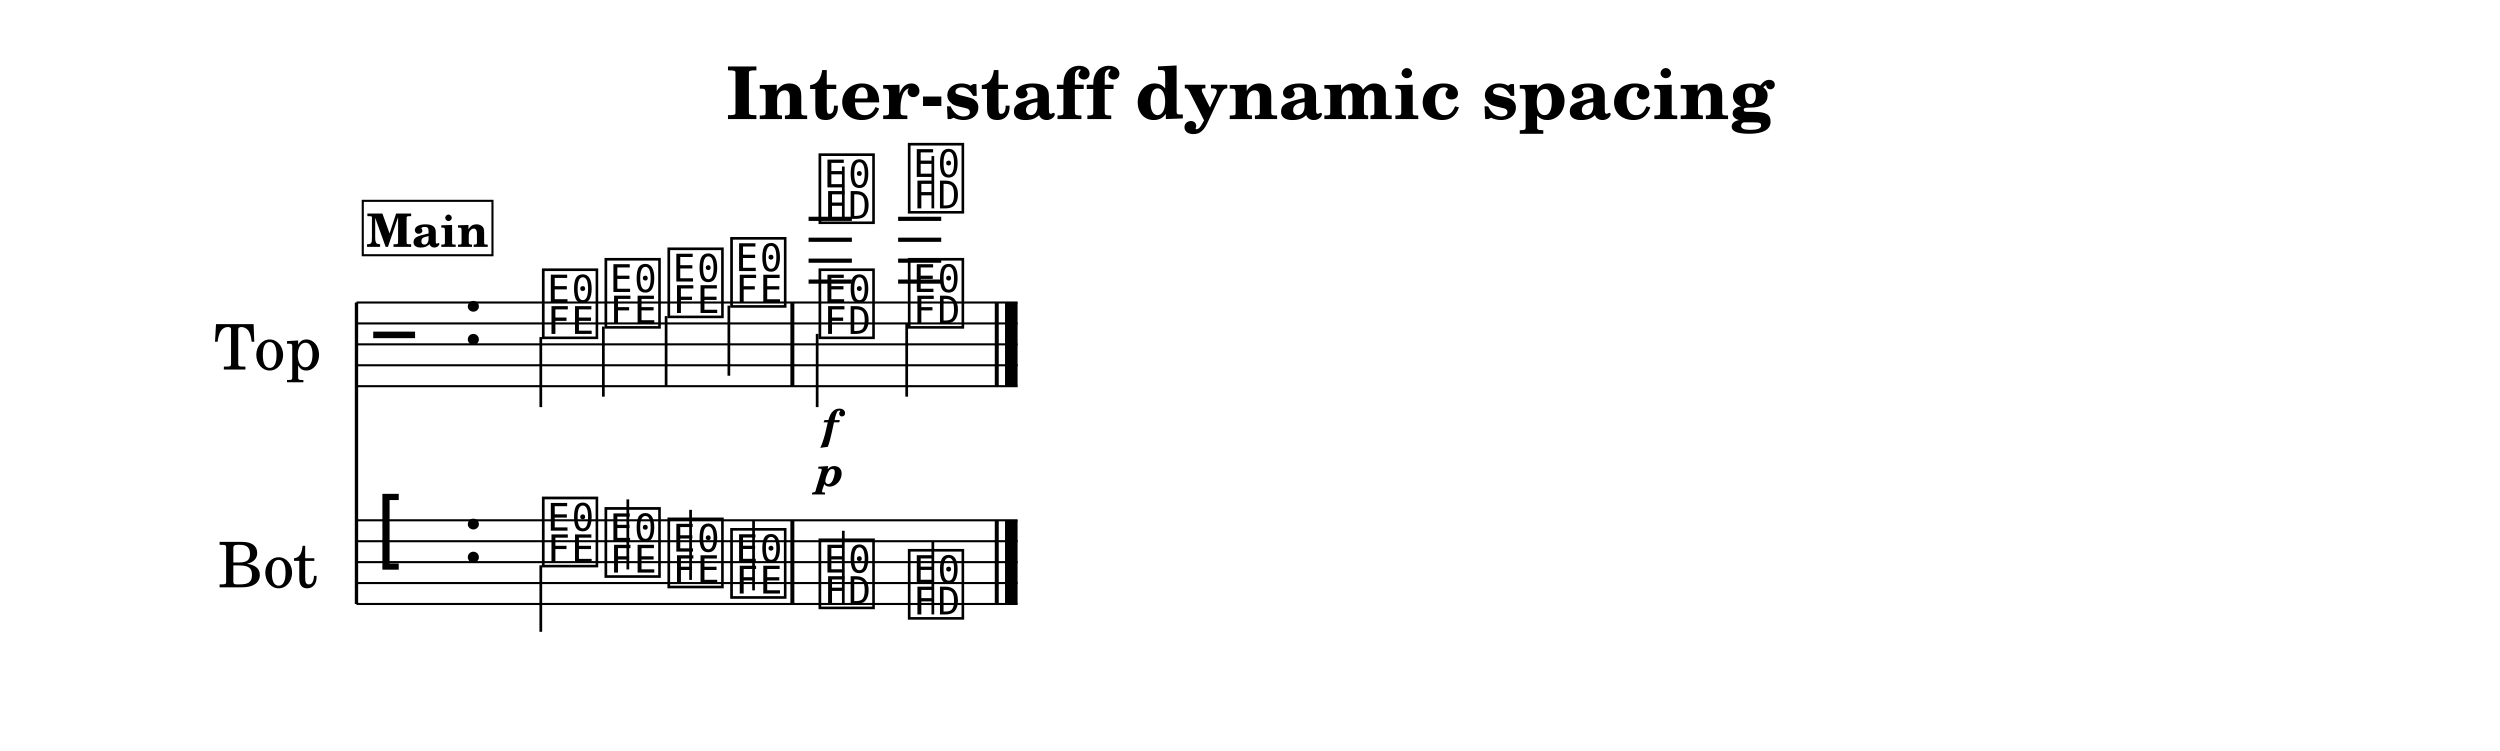
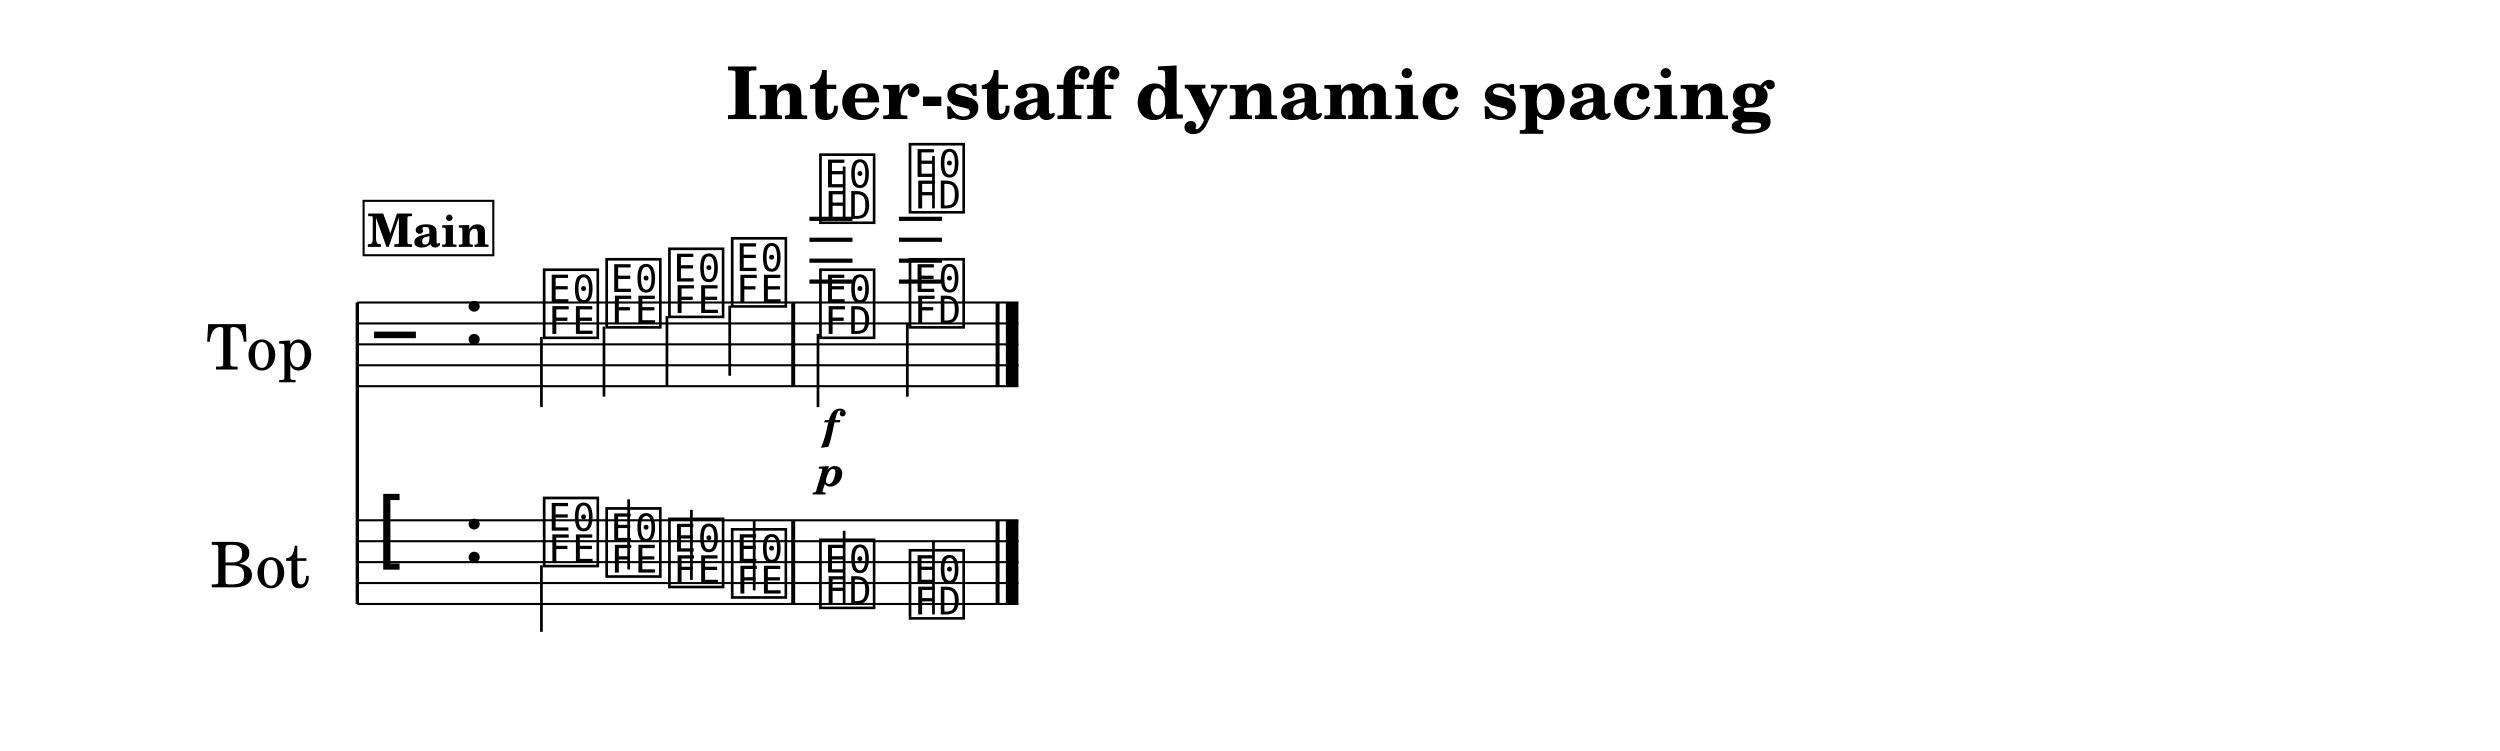
<svg xmlns="http://www.w3.org/2000/svg" width="1195.0" height="358.9" viewBox="0 0 119.50 35.89" font-family="TeX Gyre Schola, serif">
  <style>
  @font-face { font-family: 'Emmentaler'; src: local('Emmentaler'); }
  .music { font-family: 'Emmentaler', serif; }
</style>
  <rect x="0" y="0" width="119.50" height="35.89" fill="#FFFFFF" />
  <text x="59.75" y="5.69" font-size="3.49" font-weight="bold" text-anchor="middle" data-pos="460">Inter-staff dynamic spacing</text>
  <g transform="translate(8.54,0.00) scale(1,1)">
-     <text x="4.25" y="16.46" font-size="3.00" text-anchor="middle" dominant-baseline="central">Top</text>
-     <text x="4.25" y="26.87" font-size="3.00" text-anchor="middle" dominant-baseline="central">Bot</text>
-     <line x1="8.50" y1="14.46" x2="8.50" y2="28.87" stroke="#000000" stroke-width="0.160" />
-     <line x1="8.50" y1="14.46" x2="40.10" y2="14.46" stroke="#000000" stroke-width="0.100" />
-     <line x1="8.50" y1="15.46" x2="40.10" y2="15.46" stroke="#000000" stroke-width="0.100" />
-     <line x1="8.50" y1="16.46" x2="40.10" y2="16.46" stroke="#000000" stroke-width="0.100" />
-     <line x1="8.50" y1="17.46" x2="40.10" y2="17.46" stroke="#000000" stroke-width="0.100" />
-     <line x1="8.50" y1="18.46" x2="40.10" y2="18.46" stroke="#000000" stroke-width="0.100" />
-     <text class="music" x="9.30" y="17.46" font-size="4.00"></text>
-     <text class="music" x="13.54" y="16.46" font-size="4.00" data-pos="490"></text>
-     <line x1="30.11" y1="13.46" x2="32.18" y2="13.46" stroke="#000000" stroke-width="0.200" />
-     <line x1="30.11" y1="12.46" x2="32.18" y2="12.46" stroke="#000000" stroke-width="0.200" />
-     <line x1="30.11" y1="11.46" x2="32.18" y2="11.46" stroke="#000000" stroke-width="0.200" />
-     <line x1="30.11" y1="10.46" x2="32.18" y2="10.46" stroke="#000000" stroke-width="0.200" />
-     <line x1="34.39" y1="13.46" x2="36.45" y2="13.46" stroke="#000000" stroke-width="0.200" />
-     <line x1="34.39" y1="12.46" x2="36.45" y2="12.46" stroke="#000000" stroke-width="0.200" />
-     <line x1="34.39" y1="11.46" x2="36.45" y2="11.46" stroke="#000000" stroke-width="0.200" />
-     <line x1="34.39" y1="10.46" x2="36.45" y2="10.46" stroke="#000000" stroke-width="0.200" />
-     <text class="music" x="17.24" y="15.96" font-size="4.00" data-pos="584"></text>
-     <line x1="17.31" y1="16.11" x2="17.31" y2="19.46" stroke="#000000" stroke-width="0.130" />
-     <text class="music" x="20.23" y="15.46" font-size="4.00" data-pos="588"></text>
-     <line x1="20.30" y1="15.61" x2="20.30" y2="18.96" stroke="#000000" stroke-width="0.130" />
-     <text class="music" x="23.24" y="14.96" font-size="4.00" data-pos="590"></text>
-     <line x1="23.30" y1="15.11" x2="23.30" y2="18.46" stroke="#000000" stroke-width="0.130" />
-     <text class="music" x="26.24" y="14.46" font-size="4.00" data-pos="592"></text>
-     <line x1="26.30" y1="14.61" x2="26.30" y2="17.96" stroke="#000000" stroke-width="0.130" />
-     <text class="music" x="30.46" y="10.46" font-size="4.00" data-pos="604"></text>
-     <line x1="31.77" y1="10.46" x2="31.77" y2="7.96" stroke="#000000" stroke-width="0.130" />
-     <text class="music" x="34.73" y="9.96" font-size="4.00" data-pos="610"></text>
-     <line x1="36.05" y1="9.96" x2="36.05" y2="7.46" stroke="#000000" stroke-width="0.130" />
-     <text class="music" x="30.46" y="15.96" font-size="4.00" data-pos="616"></text>
-     <line x1="30.52" y1="15.96" x2="30.52" y2="19.46" stroke="#000000" stroke-width="0.130" />
-     <text class="music" x="34.73" y="15.46" font-size="4.00" data-pos="621"></text>
-     <line x1="34.80" y1="15.46" x2="34.80" y2="18.96" stroke="#000000" stroke-width="0.130" />
-     <rect x="29.24" y="14.46" width="0.19" height="4.00" data-pos="594" />
-     <rect x="39.01" y="14.46" width="0.19" height="4.00" data-pos="626" />
-     <rect x="39.50" y="14.46" width="0.60" height="4.00" data-pos="626" />
-     <line x1="8.50" y1="24.87" x2="40.10" y2="24.87" stroke="#000000" stroke-width="0.100" />
-     <line x1="8.50" y1="25.87" x2="40.10" y2="25.87" stroke="#000000" stroke-width="0.100" />
-     <line x1="8.50" y1="26.87" x2="40.10" y2="26.87" stroke="#000000" stroke-width="0.100" />
-     <line x1="8.50" y1="27.87" x2="40.10" y2="27.87" stroke="#000000" stroke-width="0.100" />
-     <line x1="8.50" y1="28.87" x2="40.10" y2="28.87" stroke="#000000" stroke-width="0.100" />
-     <text class="music" x="9.30" y="26.87" font-size="4.00"></text>
-     <text class="music" x="13.54" y="26.87" font-size="4.00" data-pos="490"></text>
-     <text class="music" x="17.24" y="26.87" font-size="4.00" data-pos="638"></text>
-     <line x1="17.31" y1="27.02" x2="17.31" y2="30.20" stroke="#000000" stroke-width="0.130" />
-     <text class="music" x="20.23" y="27.37" font-size="4.00" data-pos="642"></text>
-     <line x1="21.47" y1="27.22" x2="21.47" y2="23.87" stroke="#000000" stroke-width="0.130" />
-     <text class="music" x="23.24" y="27.87" font-size="4.00" data-pos="644"></text>
-     <line x1="24.47" y1="27.72" x2="24.47" y2="24.37" stroke="#000000" stroke-width="0.130" />
-     <text class="music" x="26.24" y="28.37" font-size="4.00" data-pos="646"></text>
-     <line x1="27.48" y1="28.22" x2="27.48" y2="24.87" stroke="#000000" stroke-width="0.130" />
-     <text class="music" x="30.46" y="28.87" font-size="4.00" data-pos="650"></text>
-     <line x1="31.77" y1="28.87" x2="31.77" y2="25.37" stroke="#000000" stroke-width="0.130" />
-     <text class="music" x="34.73" y="29.37" font-size="4.00" data-pos="653"></text>
-     <line x1="36.05" y1="29.37" x2="36.05" y2="25.87" stroke="#000000" stroke-width="0.130" />
-     <rect x="29.24" y="24.87" width="0.19" height="4.00" data-pos="648" />
-     <rect x="39.01" y="24.87" width="0.19" height="4.00" data-pos="656" />
-     <rect x="39.50" y="24.87" width="0.60" height="4.00" data-pos="656" />
-     <text x="31.15" y="21.00" font-size="2.00" font-weight="bold" font-style="italic" text-anchor="middle" data-pos="607">f</text>
-     <text x="31.15" y="23.23" font-size="2.00" font-weight="bold" font-style="italic" text-anchor="middle" data-pos="618">p</text>
-     <rect x="8.80" y="9.60" width="6.20" height="2.60" fill="#FFFFFF" stroke="#000000" stroke-width="0.100" data-pos="561" />
-     <text x="11.90" y="11.80" font-size="2.20" font-weight="bold" text-anchor="middle" data-pos="561">Main</text>
+     <text x="6.45" y="16.46" font-size="3.00" text-anchor="end" dominant-baseline="central">Top</text>
+     <text x="6.26" y="26.87" font-size="3.00" text-anchor="end" dominant-baseline="central">Bot</text>
+     <line x1="8.54" y1="14.46" x2="8.54" y2="28.87" stroke="#000000" stroke-width="0.160" />
+     <line x1="8.54" y1="14.46" x2="40.14" y2="14.46" stroke="#000000" stroke-width="0.100" />
+     <line x1="8.54" y1="15.46" x2="40.14" y2="15.46" stroke="#000000" stroke-width="0.100" />
+     <line x1="8.54" y1="16.46" x2="40.14" y2="16.46" stroke="#000000" stroke-width="0.100" />
+     <line x1="8.54" y1="17.46" x2="40.14" y2="17.46" stroke="#000000" stroke-width="0.100" />
+     <line x1="8.54" y1="18.46" x2="40.14" y2="18.46" stroke="#000000" stroke-width="0.100" />
+     <text class="music" x="9.34" y="17.46" font-size="4.00"></text>
+     <text class="music" x="13.58" y="16.46" font-size="4.00" data-pos="490"></text>
+     <line x1="30.15" y1="13.46" x2="32.21" y2="13.46" stroke="#000000" stroke-width="0.200" />
+     <line x1="30.15" y1="12.46" x2="32.21" y2="12.46" stroke="#000000" stroke-width="0.200" />
+     <line x1="30.15" y1="11.46" x2="32.21" y2="11.46" stroke="#000000" stroke-width="0.200" />
+     <line x1="30.15" y1="10.46" x2="32.21" y2="10.46" stroke="#000000" stroke-width="0.200" />
+     <line x1="34.43" y1="13.46" x2="36.49" y2="13.46" stroke="#000000" stroke-width="0.200" />
+     <line x1="34.43" y1="12.46" x2="36.49" y2="12.46" stroke="#000000" stroke-width="0.200" />
+     <line x1="34.43" y1="11.46" x2="36.49" y2="11.46" stroke="#000000" stroke-width="0.200" />
+     <line x1="34.43" y1="10.46" x2="36.49" y2="10.46" stroke="#000000" stroke-width="0.200" />
+     <text class="music" x="17.28" y="15.96" font-size="4.00" data-pos="584"></text>
+     <line x1="17.34" y1="16.11" x2="17.34" y2="19.46" stroke="#000000" stroke-width="0.130" />
+     <text class="music" x="20.27" y="15.46" font-size="4.00" data-pos="588"></text>
+     <line x1="20.33" y1="15.61" x2="20.33" y2="18.96" stroke="#000000" stroke-width="0.130" />
+     <text class="music" x="23.27" y="14.96" font-size="4.00" data-pos="590"></text>
+     <line x1="23.34" y1="15.11" x2="23.34" y2="18.46" stroke="#000000" stroke-width="0.130" />
+     <text class="music" x="26.27" y="14.46" font-size="4.00" data-pos="592"></text>
+     <line x1="26.34" y1="14.61" x2="26.34" y2="17.96" stroke="#000000" stroke-width="0.130" />
+     <text class="music" x="30.49" y="10.46" font-size="4.00" data-pos="604"></text>
+     <line x1="31.81" y1="10.46" x2="31.81" y2="7.96" stroke="#000000" stroke-width="0.130" />
+     <text class="music" x="34.77" y="9.96" font-size="4.00" data-pos="610"></text>
+     <line x1="36.08" y1="9.96" x2="36.08" y2="7.46" stroke="#000000" stroke-width="0.130" />
+     <text class="music" x="30.49" y="15.96" font-size="4.00" data-pos="616"></text>
+     <line x1="30.56" y1="15.96" x2="30.56" y2="19.46" stroke="#000000" stroke-width="0.130" />
+     <text class="music" x="34.77" y="15.46" font-size="4.00" data-pos="621"></text>
+     <line x1="34.83" y1="15.46" x2="34.83" y2="18.96" stroke="#000000" stroke-width="0.130" />
+     <rect x="29.28" y="14.46" width="0.19" height="4.00" data-pos="594" />
+     <rect x="39.05" y="14.46" width="0.19" height="4.00" data-pos="626" />
+     <rect x="39.54" y="14.46" width="0.60" height="4.00" data-pos="626" />
+     <line x1="8.54" y1="24.87" x2="40.14" y2="24.87" stroke="#000000" stroke-width="0.100" />
+     <line x1="8.54" y1="25.87" x2="40.14" y2="25.87" stroke="#000000" stroke-width="0.100" />
+     <line x1="8.54" y1="26.87" x2="40.14" y2="26.87" stroke="#000000" stroke-width="0.100" />
+     <line x1="8.54" y1="27.87" x2="40.14" y2="27.87" stroke="#000000" stroke-width="0.100" />
+     <line x1="8.54" y1="28.87" x2="40.14" y2="28.87" stroke="#000000" stroke-width="0.100" />
+     <text class="music" x="9.34" y="26.87" font-size="4.00"></text>
+     <text class="music" x="13.58" y="26.87" font-size="4.00" data-pos="490"></text>
+     <text class="music" x="17.28" y="26.87" font-size="4.00" data-pos="638"></text>
+     <line x1="17.34" y1="27.02" x2="17.34" y2="30.20" stroke="#000000" stroke-width="0.130" />
+     <text class="music" x="20.27" y="27.37" font-size="4.00" data-pos="642"></text>
+     <line x1="21.51" y1="27.22" x2="21.51" y2="23.87" stroke="#000000" stroke-width="0.130" />
+     <text class="music" x="23.27" y="27.87" font-size="4.00" data-pos="644"></text>
+     <line x1="24.51" y1="27.72" x2="24.51" y2="24.37" stroke="#000000" stroke-width="0.130" />
+     <text class="music" x="26.27" y="28.37" font-size="4.00" data-pos="646"></text>
+     <line x1="27.51" y1="28.22" x2="27.51" y2="24.87" stroke="#000000" stroke-width="0.130" />
+     <text class="music" x="30.49" y="28.87" font-size="4.00" data-pos="650"></text>
+     <line x1="31.81" y1="28.87" x2="31.81" y2="25.37" stroke="#000000" stroke-width="0.130" />
+     <text class="music" x="34.77" y="29.37" font-size="4.00" data-pos="653"></text>
+     <line x1="36.08" y1="29.37" x2="36.08" y2="25.87" stroke="#000000" stroke-width="0.130" />
+     <rect x="29.28" y="24.87" width="0.19" height="4.00" data-pos="648" />
+     <rect x="39.05" y="24.87" width="0.19" height="4.00" data-pos="656" />
+     <rect x="39.54" y="24.87" width="0.60" height="4.00" data-pos="656" />
+     <text x="31.18" y="21.00" font-size="2.00" font-weight="bold" font-style="italic" text-anchor="middle" data-pos="607">f</text>
+     <text x="31.18" y="23.23" font-size="2.00" font-weight="bold" font-style="italic" text-anchor="middle" data-pos="618">p</text>
+     <rect x="8.84" y="9.60" width="6.20" height="2.60" fill="#FFFFFF" stroke="#000000" stroke-width="0.100" data-pos="561" />
+     <text x="11.94" y="11.80" font-size="2.20" font-weight="bold" text-anchor="middle" data-pos="561">Main</text>
  </g>
</svg>
